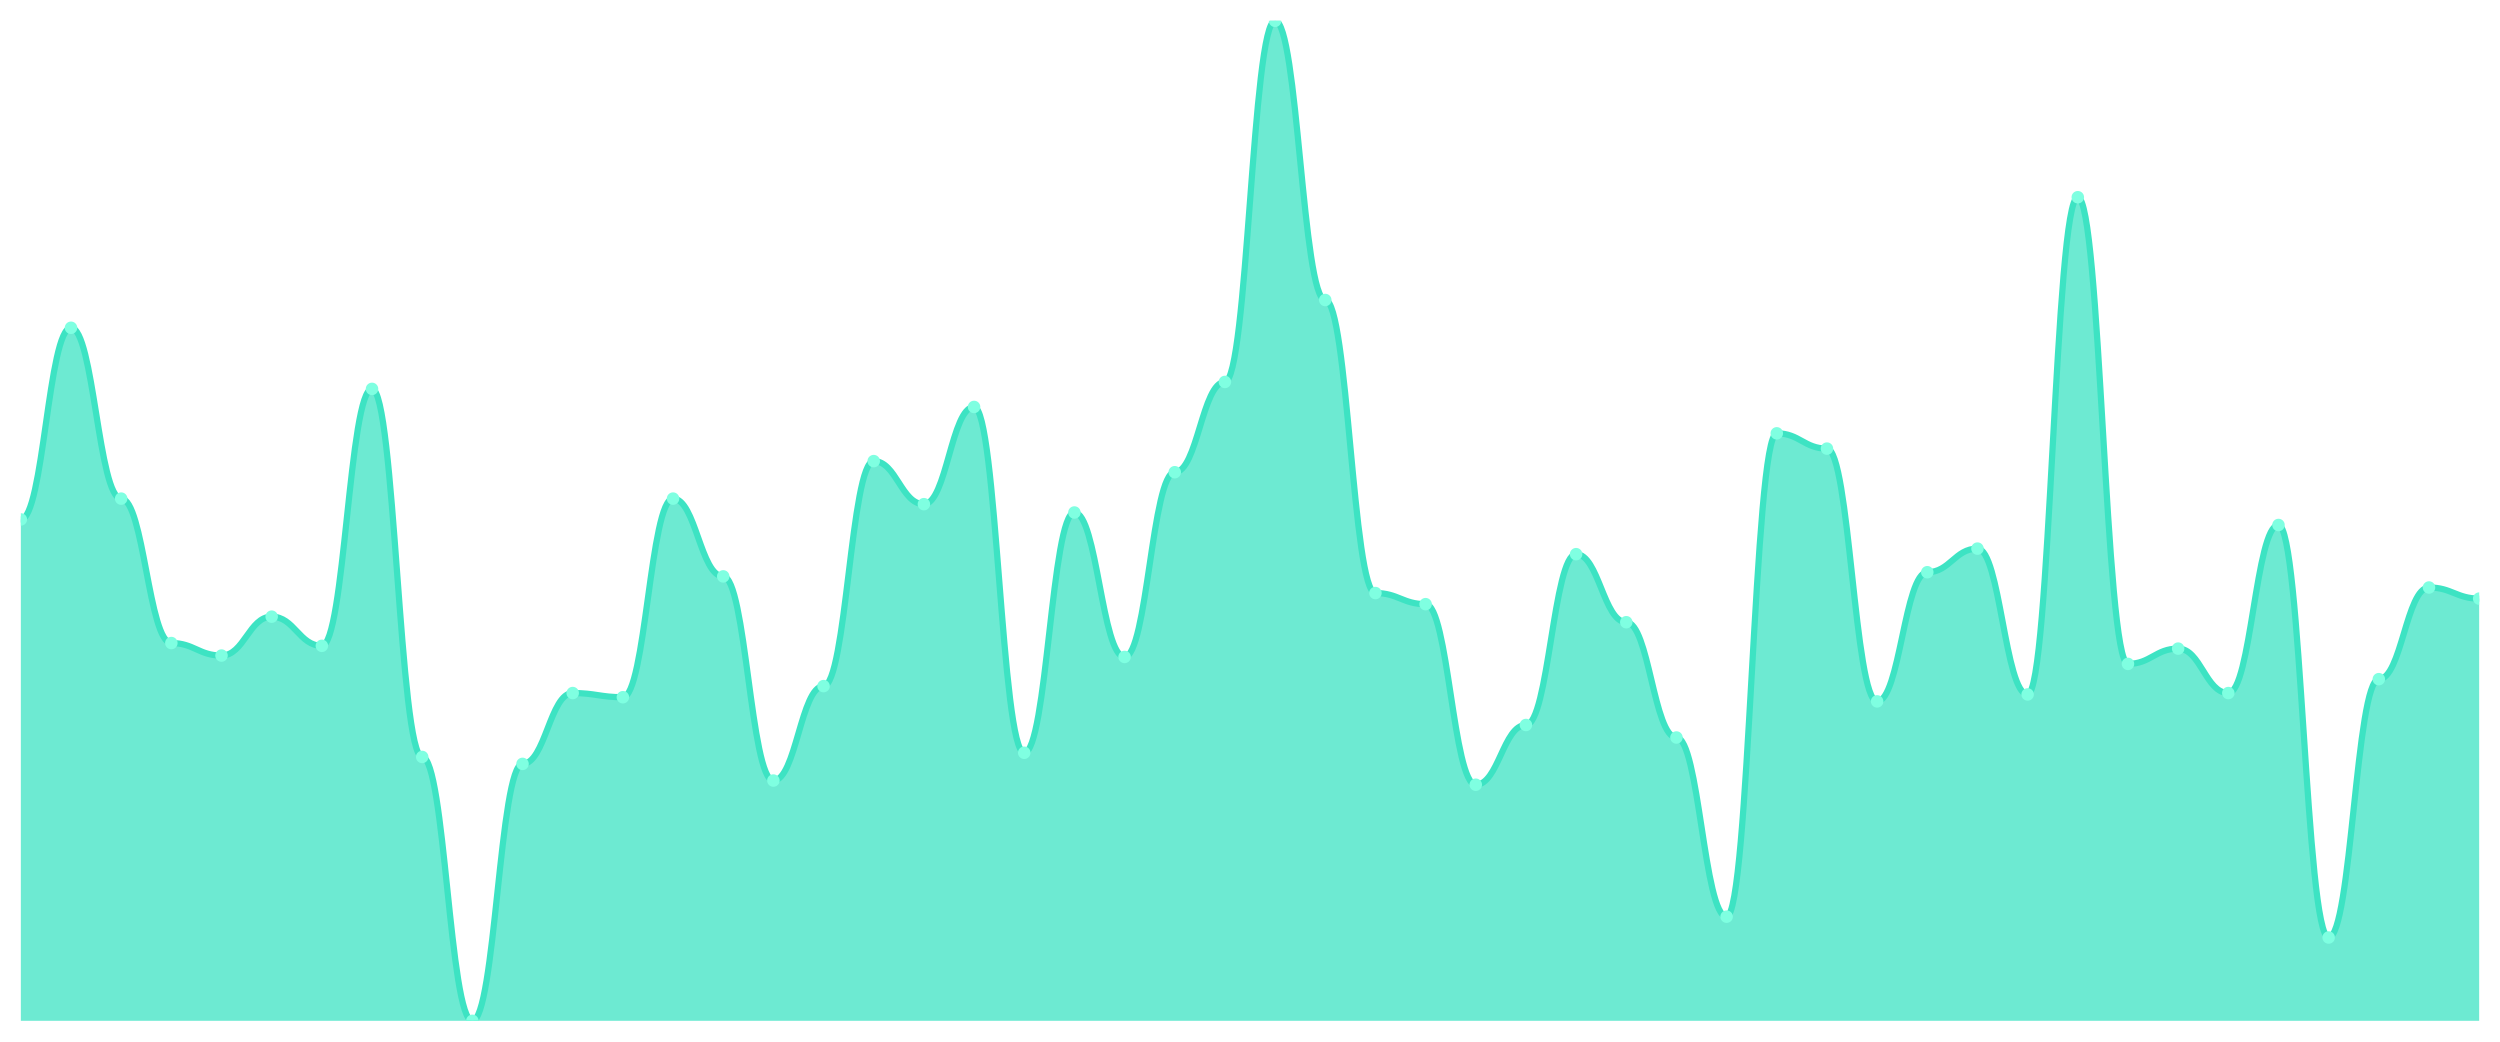
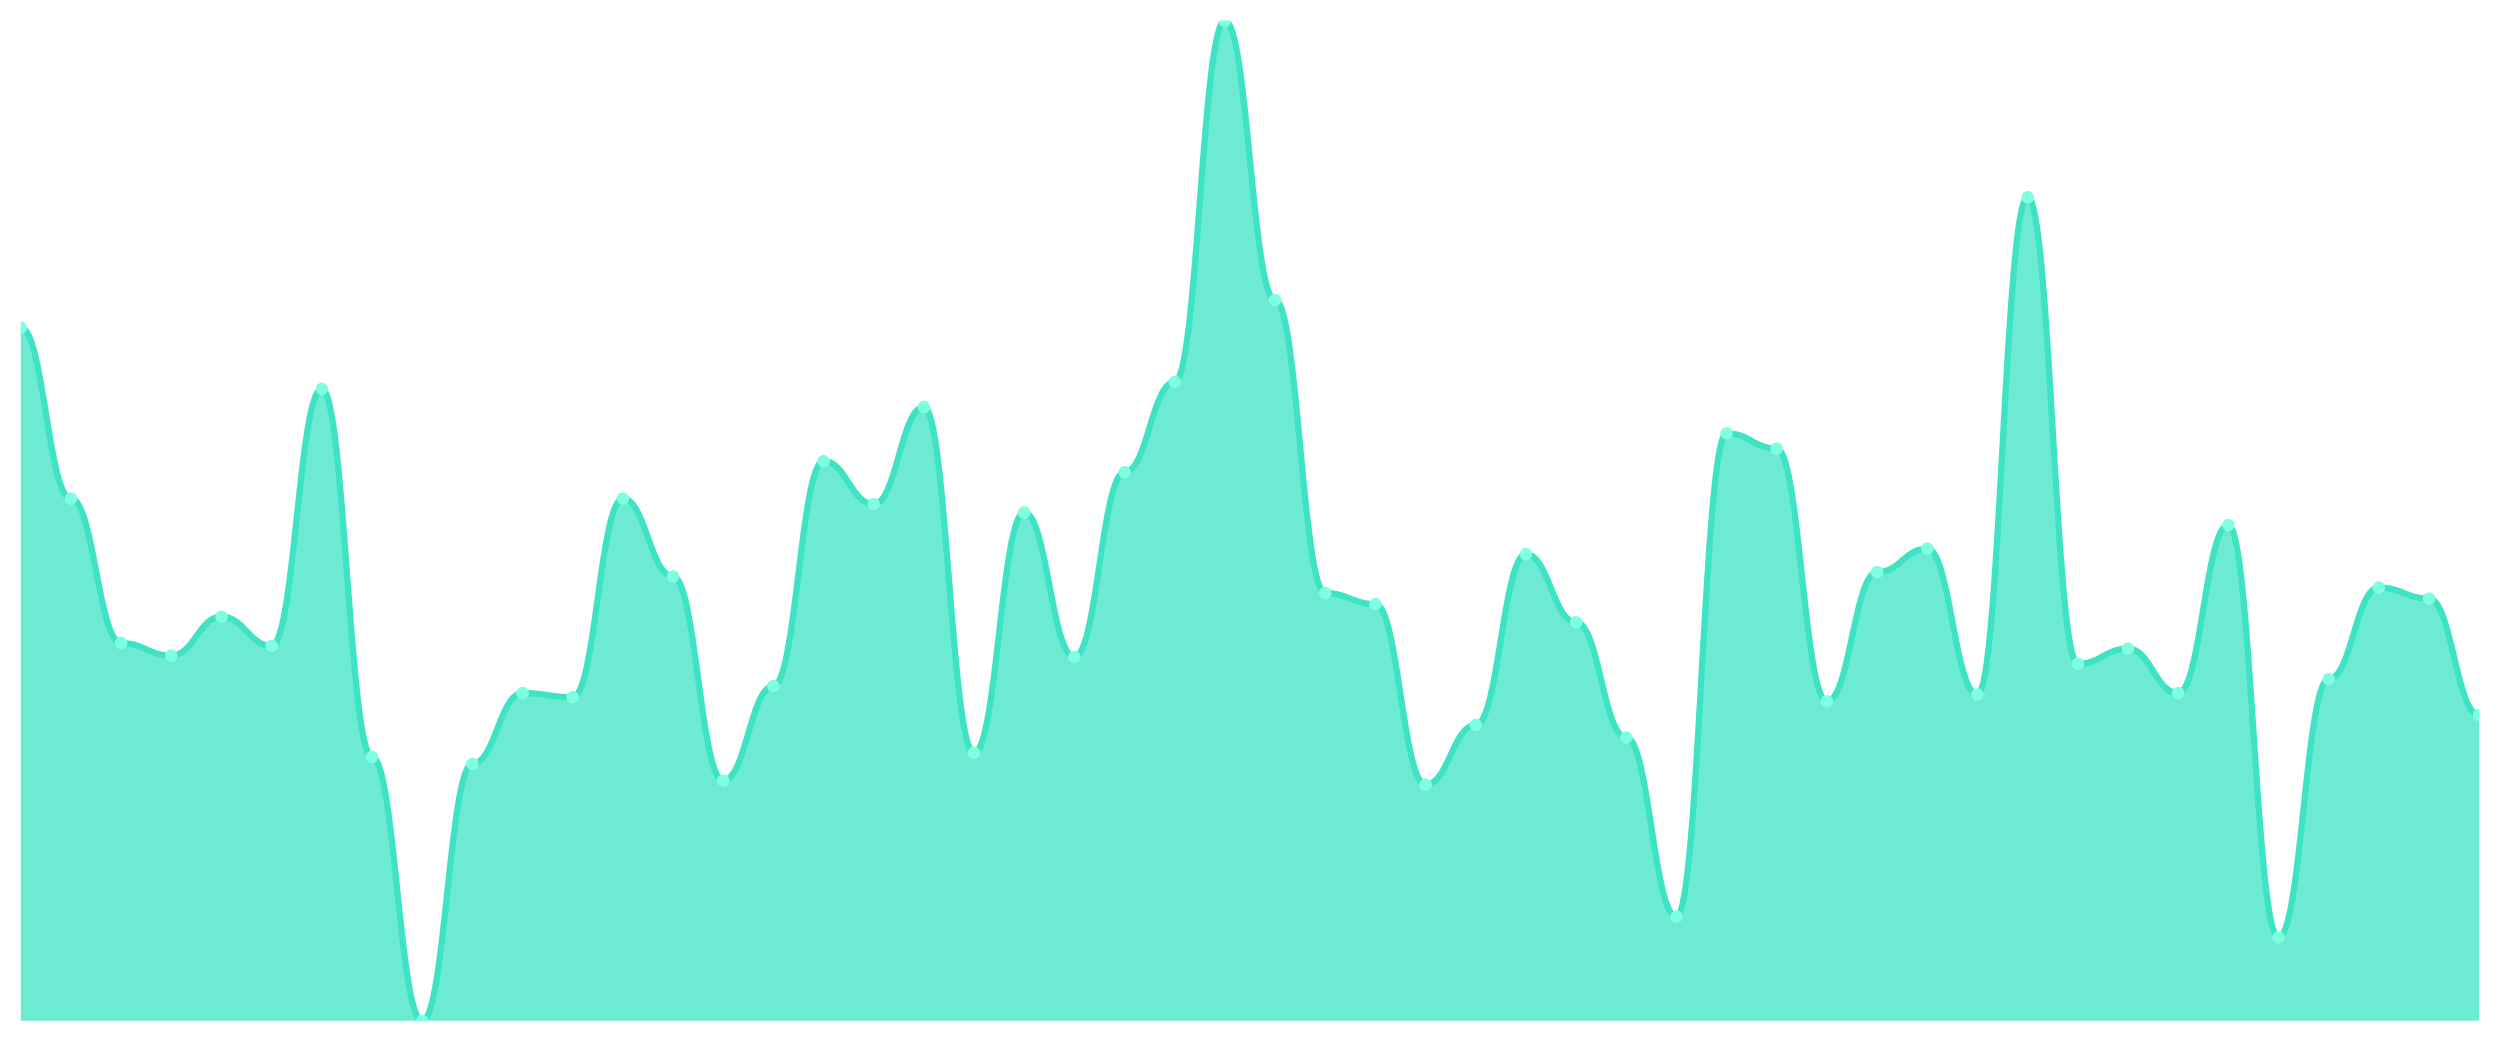
<svg xmlns="http://www.w3.org/2000/svg" viewBox="0 0 1200 500" width="1200" height="500">
  <defs>
    <clipPath id="c">
      <rect x="10" y="10" width="1180" height="480" />
    </clipPath>
  </defs>
  <rect width="1200" height="500" fill="none" />
  <g clip-path="url(#c)">
-     <path d="M 10,490 L 10,249.333 C 20.837,249.333 23.245,157.333 34.082,157.333 C 44.918,157.333 47.327,239.333 58.163,239.333 C 69,239.333 71.408,308.667 82.245,308.667 C 93.082,308.667 95.49,314.667 106.327,314.667 C 117.163,314.667 119.571,296 130.408,296 C 141.245,296 143.653,310 154.49,310 C 165.327,310 167.735,186.667 178.571,186.667 C 189.408,186.667 191.816,363.333 202.653,363.333 C 213.49,363.333 215.898,490 226.735,490 C 237.571,490 239.98,366.667 250.816,366.667 C 261.653,366.667 264.061,332.667 274.898,332.667 C 285.735,332.667 288.143,334.667 298.98,334.667 C 309.816,334.667 312.224,239.333 323.061,239.333 C 333.898,239.333 336.306,276.667 347.143,276.667 C 357.98,276.667 360.388,374.667 371.224,374.667 C 382.061,374.667 384.469,329.333 395.306,329.333 C 406.143,329.333 408.551,221.333 419.388,221.333 C 430.224,221.333 432.633,242 443.469,242 C 454.306,242 456.714,195.333 467.551,195.333 C 478.388,195.333 480.796,361.333 491.633,361.333 C 502.469,361.333 504.878,246 515.714,246 C 526.551,246 528.959,315.333 539.796,315.333 C 550.633,315.333 553.041,226.667 563.878,226.667 C 574.714,226.667 577.122,183.333 587.959,183.333 C 598.796,183.333 601.204,10 612.041,10 C 622.878,10 625.286,144 636.122,144 C 646.959,144 649.367,284.667 660.204,284.667 C 671.041,284.667 673.449,290 684.286,290 C 695.122,290 697.531,376.667 708.367,376.667 C 719.204,376.667 721.612,348 732.449,348 C 743.286,348 745.694,266 756.531,266 C 767.367,266 769.776,298.667 780.612,298.667 C 791.449,298.667 793.857,354 804.694,354 C 815.531,354 817.939,440 828.776,440 C 839.612,440 842.02,208 852.857,208 C 863.694,208 866.102,215.333 876.939,215.333 C 887.776,215.333 890.184,336.667 901.02,336.667 C 911.857,336.667 914.265,274.667 925.102,274.667 C 935.939,274.667 938.347,263.333 949.184,263.333 C 960.02,263.333 962.429,333.333 973.265,333.333 C 984.102,333.333 986.51,94.667 997.347,94.667 C 1008.184,94.667 1010.592,318.667 1021.429,318.667 C 1032.265,318.667 1034.673,311.333 1045.51,311.333 C 1056.347,311.333 1058.755,332.667 1069.592,332.667 C 1080.429,332.667 1082.837,252 1093.673,252 C 1104.51,252 1106.918,450 1117.755,450 C 1128.592,450 1131,326 1141.837,326 C 1152.673,326 1155.082,282 1165.918,282 C 1176.755,282 1179.163,287.333 1190,287.333 L 1190,490 Z" fill="rgba(61,227,195,0.75)" />
-     <path d="M 10,249.333 C 20.837,249.333 23.245,157.333 34.082,157.333 C 44.918,157.333 47.327,239.333 58.163,239.333 C 69,239.333 71.408,308.667 82.245,308.667 C 93.082,308.667 95.49,314.667 106.327,314.667 C 117.163,314.667 119.571,296 130.408,296 C 141.245,296 143.653,310 154.49,310 C 165.327,310 167.735,186.667 178.571,186.667 C 189.408,186.667 191.816,363.333 202.653,363.333 C 213.49,363.333 215.898,490 226.735,490 C 237.571,490 239.98,366.667 250.816,366.667 C 261.653,366.667 264.061,332.667 274.898,332.667 C 285.735,332.667 288.143,334.667 298.98,334.667 C 309.816,334.667 312.224,239.333 323.061,239.333 C 333.898,239.333 336.306,276.667 347.143,276.667 C 357.98,276.667 360.388,374.667 371.224,374.667 C 382.061,374.667 384.469,329.333 395.306,329.333 C 406.143,329.333 408.551,221.333 419.388,221.333 C 430.224,221.333 432.633,242 443.469,242 C 454.306,242 456.714,195.333 467.551,195.333 C 478.388,195.333 480.796,361.333 491.633,361.333 C 502.469,361.333 504.878,246 515.714,246 C 526.551,246 528.959,315.333 539.796,315.333 C 550.633,315.333 553.041,226.667 563.878,226.667 C 574.714,226.667 577.122,183.333 587.959,183.333 C 598.796,183.333 601.204,10 612.041,10 C 622.878,10 625.286,144 636.122,144 C 646.959,144 649.367,284.667 660.204,284.667 C 671.041,284.667 673.449,290 684.286,290 C 695.122,290 697.531,376.667 708.367,376.667 C 719.204,376.667 721.612,348 732.449,348 C 743.286,348 745.694,266 756.531,266 C 767.367,266 769.776,298.667 780.612,298.667 C 791.449,298.667 793.857,354 804.694,354 C 815.531,354 817.939,440 828.776,440 C 839.612,440 842.02,208 852.857,208 C 863.694,208 866.102,215.333 876.939,215.333 C 887.776,215.333 890.184,336.667 901.02,336.667 C 911.857,336.667 914.265,274.667 925.102,274.667 C 935.939,274.667 938.347,263.333 949.184,263.333 C 960.02,263.333 962.429,333.333 973.265,333.333 C 984.102,333.333 986.51,94.667 997.347,94.667 C 1008.184,94.667 1010.592,318.667 1021.429,318.667 C 1032.265,318.667 1034.673,311.333 1045.51,311.333 C 1056.347,311.333 1058.755,332.667 1069.592,332.667 C 1080.429,332.667 1082.837,252 1093.673,252 C 1104.51,252 1106.918,450 1117.755,450 C 1128.592,450 1131,326 1141.837,326 C 1152.673,326 1155.082,282 1165.918,282 C 1176.755,282 1179.163,287.333 1190,287.333" fill="none" stroke="#3de3c3" stroke-width="3" stroke-linecap="round" stroke-linejoin="round" />
-     <circle cx="10" cy="249.333" r="3" fill="#7fffe1" />
-     <circle cx="34.082" cy="157.333" r="3" fill="#7fffe1" />
-     <circle cx="58.163" cy="239.333" r="3" fill="#7fffe1" />
-     <circle cx="82.245" cy="308.667" r="3" fill="#7fffe1" />
-     <circle cx="106.327" cy="314.667" r="3" fill="#7fffe1" />
-     <circle cx="130.408" cy="296" r="3" fill="#7fffe1" />
-     <circle cx="154.49" cy="310" r="3" fill="#7fffe1" />
-     <circle cx="178.571" cy="186.667" r="3" fill="#7fffe1" />
-     <circle cx="202.653" cy="363.333" r="3" fill="#7fffe1" />
-     <circle cx="226.735" cy="490" r="3" fill="#7fffe1" />
-     <circle cx="250.816" cy="366.667" r="3" fill="#7fffe1" />
-     <circle cx="274.898" cy="332.667" r="3" fill="#7fffe1" />
-     <circle cx="298.98" cy="334.667" r="3" fill="#7fffe1" />
-     <circle cx="323.061" cy="239.333" r="3" fill="#7fffe1" />
-     <circle cx="347.143" cy="276.667" r="3" fill="#7fffe1" />
-     <circle cx="371.224" cy="374.667" r="3" fill="#7fffe1" />
-     <circle cx="395.306" cy="329.333" r="3" fill="#7fffe1" />
-     <circle cx="419.388" cy="221.333" r="3" fill="#7fffe1" />
-     <circle cx="443.469" cy="242" r="3" fill="#7fffe1" />
-     <circle cx="467.551" cy="195.333" r="3" fill="#7fffe1" />
-     <circle cx="491.633" cy="361.333" r="3" fill="#7fffe1" />
-     <circle cx="515.714" cy="246" r="3" fill="#7fffe1" />
-     <circle cx="539.796" cy="315.333" r="3" fill="#7fffe1" />
-     <circle cx="563.878" cy="226.667" r="3" fill="#7fffe1" />
-     <circle cx="587.959" cy="183.333" r="3" fill="#7fffe1" />
-     <circle cx="612.041" cy="10" r="3" fill="#7fffe1" />
-     <circle cx="636.122" cy="144" r="3" fill="#7fffe1" />
-     <circle cx="660.204" cy="284.667" r="3" fill="#7fffe1" />
-     <circle cx="684.286" cy="290" r="3" fill="#7fffe1" />
-     <circle cx="708.367" cy="376.667" r="3" fill="#7fffe1" />
-     <circle cx="732.449" cy="348" r="3" fill="#7fffe1" />
-     <circle cx="756.531" cy="266" r="3" fill="#7fffe1" />
-     <circle cx="780.612" cy="298.667" r="3" fill="#7fffe1" />
-     <circle cx="804.694" cy="354" r="3" fill="#7fffe1" />
-     <circle cx="828.776" cy="440" r="3" fill="#7fffe1" />
-     <circle cx="852.857" cy="208" r="3" fill="#7fffe1" />
-     <circle cx="876.939" cy="215.333" r="3" fill="#7fffe1" />
-     <circle cx="901.02" cy="336.667" r="3" fill="#7fffe1" />
-     <circle cx="925.102" cy="274.667" r="3" fill="#7fffe1" />
-     <circle cx="949.184" cy="263.333" r="3" fill="#7fffe1" />
-     <circle cx="973.265" cy="333.333" r="3" fill="#7fffe1" />
-     <circle cx="997.347" cy="94.667" r="3" fill="#7fffe1" />
-     <circle cx="1021.429" cy="318.667" r="3" fill="#7fffe1" />
-     <circle cx="1045.51" cy="311.333" r="3" fill="#7fffe1" />
-     <circle cx="1069.592" cy="332.667" r="3" fill="#7fffe1" />
-     <circle cx="1093.673" cy="252" r="3" fill="#7fffe1" />
-     <circle cx="1117.755" cy="450" r="3" fill="#7fffe1" />
-     <circle cx="1141.837" cy="326" r="3" fill="#7fffe1" />
-     <circle cx="1165.918" cy="282" r="3" fill="#7fffe1" />
-     <circle cx="1190" cy="287.333" r="3" fill="#7fffe1" />
+     <path d="M 10,490 L 10,157.333 C 20.837,157.333 23.245,239.333 34.082,239.333 C 44.918,239.333 47.327,308.667 58.163,308.667 C 69,308.667 71.408,314.667 82.245,314.667 C 93.082,314.667 95.49,296 106.327,296 C 117.163,296 119.571,310 130.408,310 C 141.245,310 143.653,186.667 154.49,186.667 C 165.327,186.667 167.735,363.333 178.571,363.333 C 189.408,363.333 191.816,490 202.653,490 C 213.49,490 215.898,366.667 226.735,366.667 C 237.571,366.667 239.98,332.667 250.816,332.667 C 261.653,332.667 264.061,334.667 274.898,334.667 C 285.735,334.667 288.143,239.333 298.98,239.333 C 309.816,239.333 312.224,276.667 323.061,276.667 C 333.898,276.667 336.306,374.667 347.143,374.667 C 357.98,374.667 360.388,329.333 371.224,329.333 C 382.061,329.333 384.469,221.333 395.306,221.333 C 406.143,221.333 408.551,242 419.388,242 C 430.224,242 432.633,195.333 443.469,195.333 C 454.306,195.333 456.714,361.333 467.551,361.333 C 478.388,361.333 480.796,246 491.633,246 C 502.469,246 504.878,315.333 515.714,315.333 C 526.551,315.333 528.959,226.667 539.796,226.667 C 550.633,226.667 553.041,183.333 563.878,183.333 C 574.714,183.333 577.122,10 587.959,10 C 598.796,10 601.204,144 612.041,144 C 622.878,144 625.286,284.667 636.122,284.667 C 646.959,284.667 649.367,290 660.204,290 C 671.041,290 673.449,376.667 684.286,376.667 C 695.122,376.667 697.531,348 708.367,348 C 719.204,348 721.612,266 732.449,266 C 743.286,266 745.694,298.667 756.531,298.667 C 767.367,298.667 769.776,354 780.612,354 C 791.449,354 793.857,440 804.694,440 C 815.531,440 817.939,208 828.776,208 C 839.612,208 842.02,215.333 852.857,215.333 C 863.694,215.333 866.102,336.667 876.939,336.667 C 887.776,336.667 890.184,274.667 901.02,274.667 C 911.857,274.667 914.265,263.333 925.102,263.333 C 935.939,263.333 938.347,333.333 949.184,333.333 C 960.02,333.333 962.429,94.667 973.265,94.667 C 984.102,94.667 986.51,318.667 997.347,318.667 C 1008.184,318.667 1010.592,311.333 1021.429,311.333 C 1032.265,311.333 1034.673,332.667 1045.51,332.667 C 1056.347,332.667 1058.755,252 1069.592,252 C 1080.429,252 1082.837,450 1093.673,450 C 1104.51,450 1106.918,326 1117.755,326 C 1128.592,326 1131,282 1141.837,282 C 1152.673,282 1155.082,287.333 1165.918,287.333 C 1176.755,287.333 1179.163,343.333 1190,343.333 L 1190,490 Z" fill="rgba(61,227,195,0.75)" />
+     <path d="M 10,157.333 C 20.837,157.333 23.245,239.333 34.082,239.333 C 44.918,239.333 47.327,308.667 58.163,308.667 C 69,308.667 71.408,314.667 82.245,314.667 C 93.082,314.667 95.49,296 106.327,296 C 117.163,296 119.571,310 130.408,310 C 141.245,310 143.653,186.667 154.49,186.667 C 165.327,186.667 167.735,363.333 178.571,363.333 C 189.408,363.333 191.816,490 202.653,490 C 213.49,490 215.898,366.667 226.735,366.667 C 237.571,366.667 239.98,332.667 250.816,332.667 C 261.653,332.667 264.061,334.667 274.898,334.667 C 285.735,334.667 288.143,239.333 298.98,239.333 C 309.816,239.333 312.224,276.667 323.061,276.667 C 333.898,276.667 336.306,374.667 347.143,374.667 C 357.98,374.667 360.388,329.333 371.224,329.333 C 382.061,329.333 384.469,221.333 395.306,221.333 C 406.143,221.333 408.551,242 419.388,242 C 430.224,242 432.633,195.333 443.469,195.333 C 454.306,195.333 456.714,361.333 467.551,361.333 C 478.388,361.333 480.796,246 491.633,246 C 502.469,246 504.878,315.333 515.714,315.333 C 526.551,315.333 528.959,226.667 539.796,226.667 C 550.633,226.667 553.041,183.333 563.878,183.333 C 574.714,183.333 577.122,10 587.959,10 C 598.796,10 601.204,144 612.041,144 C 622.878,144 625.286,284.667 636.122,284.667 C 646.959,284.667 649.367,290 660.204,290 C 671.041,290 673.449,376.667 684.286,376.667 C 695.122,376.667 697.531,348 708.367,348 C 719.204,348 721.612,266 732.449,266 C 743.286,266 745.694,298.667 756.531,298.667 C 767.367,298.667 769.776,354 780.612,354 C 791.449,354 793.857,440 804.694,440 C 815.531,440 817.939,208 828.776,208 C 839.612,208 842.02,215.333 852.857,215.333 C 863.694,215.333 866.102,336.667 876.939,336.667 C 887.776,336.667 890.184,274.667 901.02,274.667 C 911.857,274.667 914.265,263.333 925.102,263.333 C 935.939,263.333 938.347,333.333 949.184,333.333 C 960.02,333.333 962.429,94.667 973.265,94.667 C 984.102,94.667 986.51,318.667 997.347,318.667 C 1008.184,318.667 1010.592,311.333 1021.429,311.333 C 1032.265,311.333 1034.673,332.667 1045.51,332.667 C 1056.347,332.667 1058.755,252 1069.592,252 C 1080.429,252 1082.837,450 1093.673,450 C 1104.51,450 1106.918,326 1117.755,326 C 1128.592,326 1131,282 1141.837,282 C 1152.673,282 1155.082,287.333 1165.918,287.333 C 1176.755,287.333 1179.163,343.333 1190,343.333" fill="none" stroke="#3de3c3" stroke-width="3" stroke-linecap="round" stroke-linejoin="round" />
+     <circle cx="10" cy="157.333" r="3" fill="#7fffe1" />
+     <circle cx="34.082" cy="239.333" r="3" fill="#7fffe1" />
+     <circle cx="58.163" cy="308.667" r="3" fill="#7fffe1" />
+     <circle cx="82.245" cy="314.667" r="3" fill="#7fffe1" />
+     <circle cx="106.327" cy="296" r="3" fill="#7fffe1" />
+     <circle cx="130.408" cy="310" r="3" fill="#7fffe1" />
+     <circle cx="154.49" cy="186.667" r="3" fill="#7fffe1" />
+     <circle cx="178.571" cy="363.333" r="3" fill="#7fffe1" />
+     <circle cx="202.653" cy="490" r="3" fill="#7fffe1" />
+     <circle cx="226.735" cy="366.667" r="3" fill="#7fffe1" />
+     <circle cx="250.816" cy="332.667" r="3" fill="#7fffe1" />
+     <circle cx="274.898" cy="334.667" r="3" fill="#7fffe1" />
+     <circle cx="298.98" cy="239.333" r="3" fill="#7fffe1" />
+     <circle cx="323.061" cy="276.667" r="3" fill="#7fffe1" />
+     <circle cx="347.143" cy="374.667" r="3" fill="#7fffe1" />
+     <circle cx="371.224" cy="329.333" r="3" fill="#7fffe1" />
+     <circle cx="395.306" cy="221.333" r="3" fill="#7fffe1" />
+     <circle cx="419.388" cy="242" r="3" fill="#7fffe1" />
+     <circle cx="443.469" cy="195.333" r="3" fill="#7fffe1" />
+     <circle cx="467.551" cy="361.333" r="3" fill="#7fffe1" />
+     <circle cx="491.633" cy="246" r="3" fill="#7fffe1" />
+     <circle cx="515.714" cy="315.333" r="3" fill="#7fffe1" />
+     <circle cx="539.796" cy="226.667" r="3" fill="#7fffe1" />
+     <circle cx="563.878" cy="183.333" r="3" fill="#7fffe1" />
+     <circle cx="587.959" cy="10" r="3" fill="#7fffe1" />
+     <circle cx="612.041" cy="144" r="3" fill="#7fffe1" />
+     <circle cx="636.122" cy="284.667" r="3" fill="#7fffe1" />
+     <circle cx="660.204" cy="290" r="3" fill="#7fffe1" />
+     <circle cx="684.286" cy="376.667" r="3" fill="#7fffe1" />
+     <circle cx="708.367" cy="348" r="3" fill="#7fffe1" />
+     <circle cx="732.449" cy="266" r="3" fill="#7fffe1" />
+     <circle cx="756.531" cy="298.667" r="3" fill="#7fffe1" />
+     <circle cx="780.612" cy="354" r="3" fill="#7fffe1" />
+     <circle cx="804.694" cy="440" r="3" fill="#7fffe1" />
+     <circle cx="828.776" cy="208" r="3" fill="#7fffe1" />
+     <circle cx="852.857" cy="215.333" r="3" fill="#7fffe1" />
+     <circle cx="876.939" cy="336.667" r="3" fill="#7fffe1" />
+     <circle cx="901.02" cy="274.667" r="3" fill="#7fffe1" />
+     <circle cx="925.102" cy="263.333" r="3" fill="#7fffe1" />
+     <circle cx="949.184" cy="333.333" r="3" fill="#7fffe1" />
+     <circle cx="973.265" cy="94.667" r="3" fill="#7fffe1" />
+     <circle cx="997.347" cy="318.667" r="3" fill="#7fffe1" />
+     <circle cx="1021.429" cy="311.333" r="3" fill="#7fffe1" />
+     <circle cx="1045.51" cy="332.667" r="3" fill="#7fffe1" />
+     <circle cx="1069.592" cy="252" r="3" fill="#7fffe1" />
+     <circle cx="1093.673" cy="450" r="3" fill="#7fffe1" />
+     <circle cx="1117.755" cy="326" r="3" fill="#7fffe1" />
+     <circle cx="1141.837" cy="282" r="3" fill="#7fffe1" />
+     <circle cx="1165.918" cy="287.333" r="3" fill="#7fffe1" />
+     <circle cx="1190" cy="343.333" r="3" fill="#7fffe1" />
  </g>
</svg>
